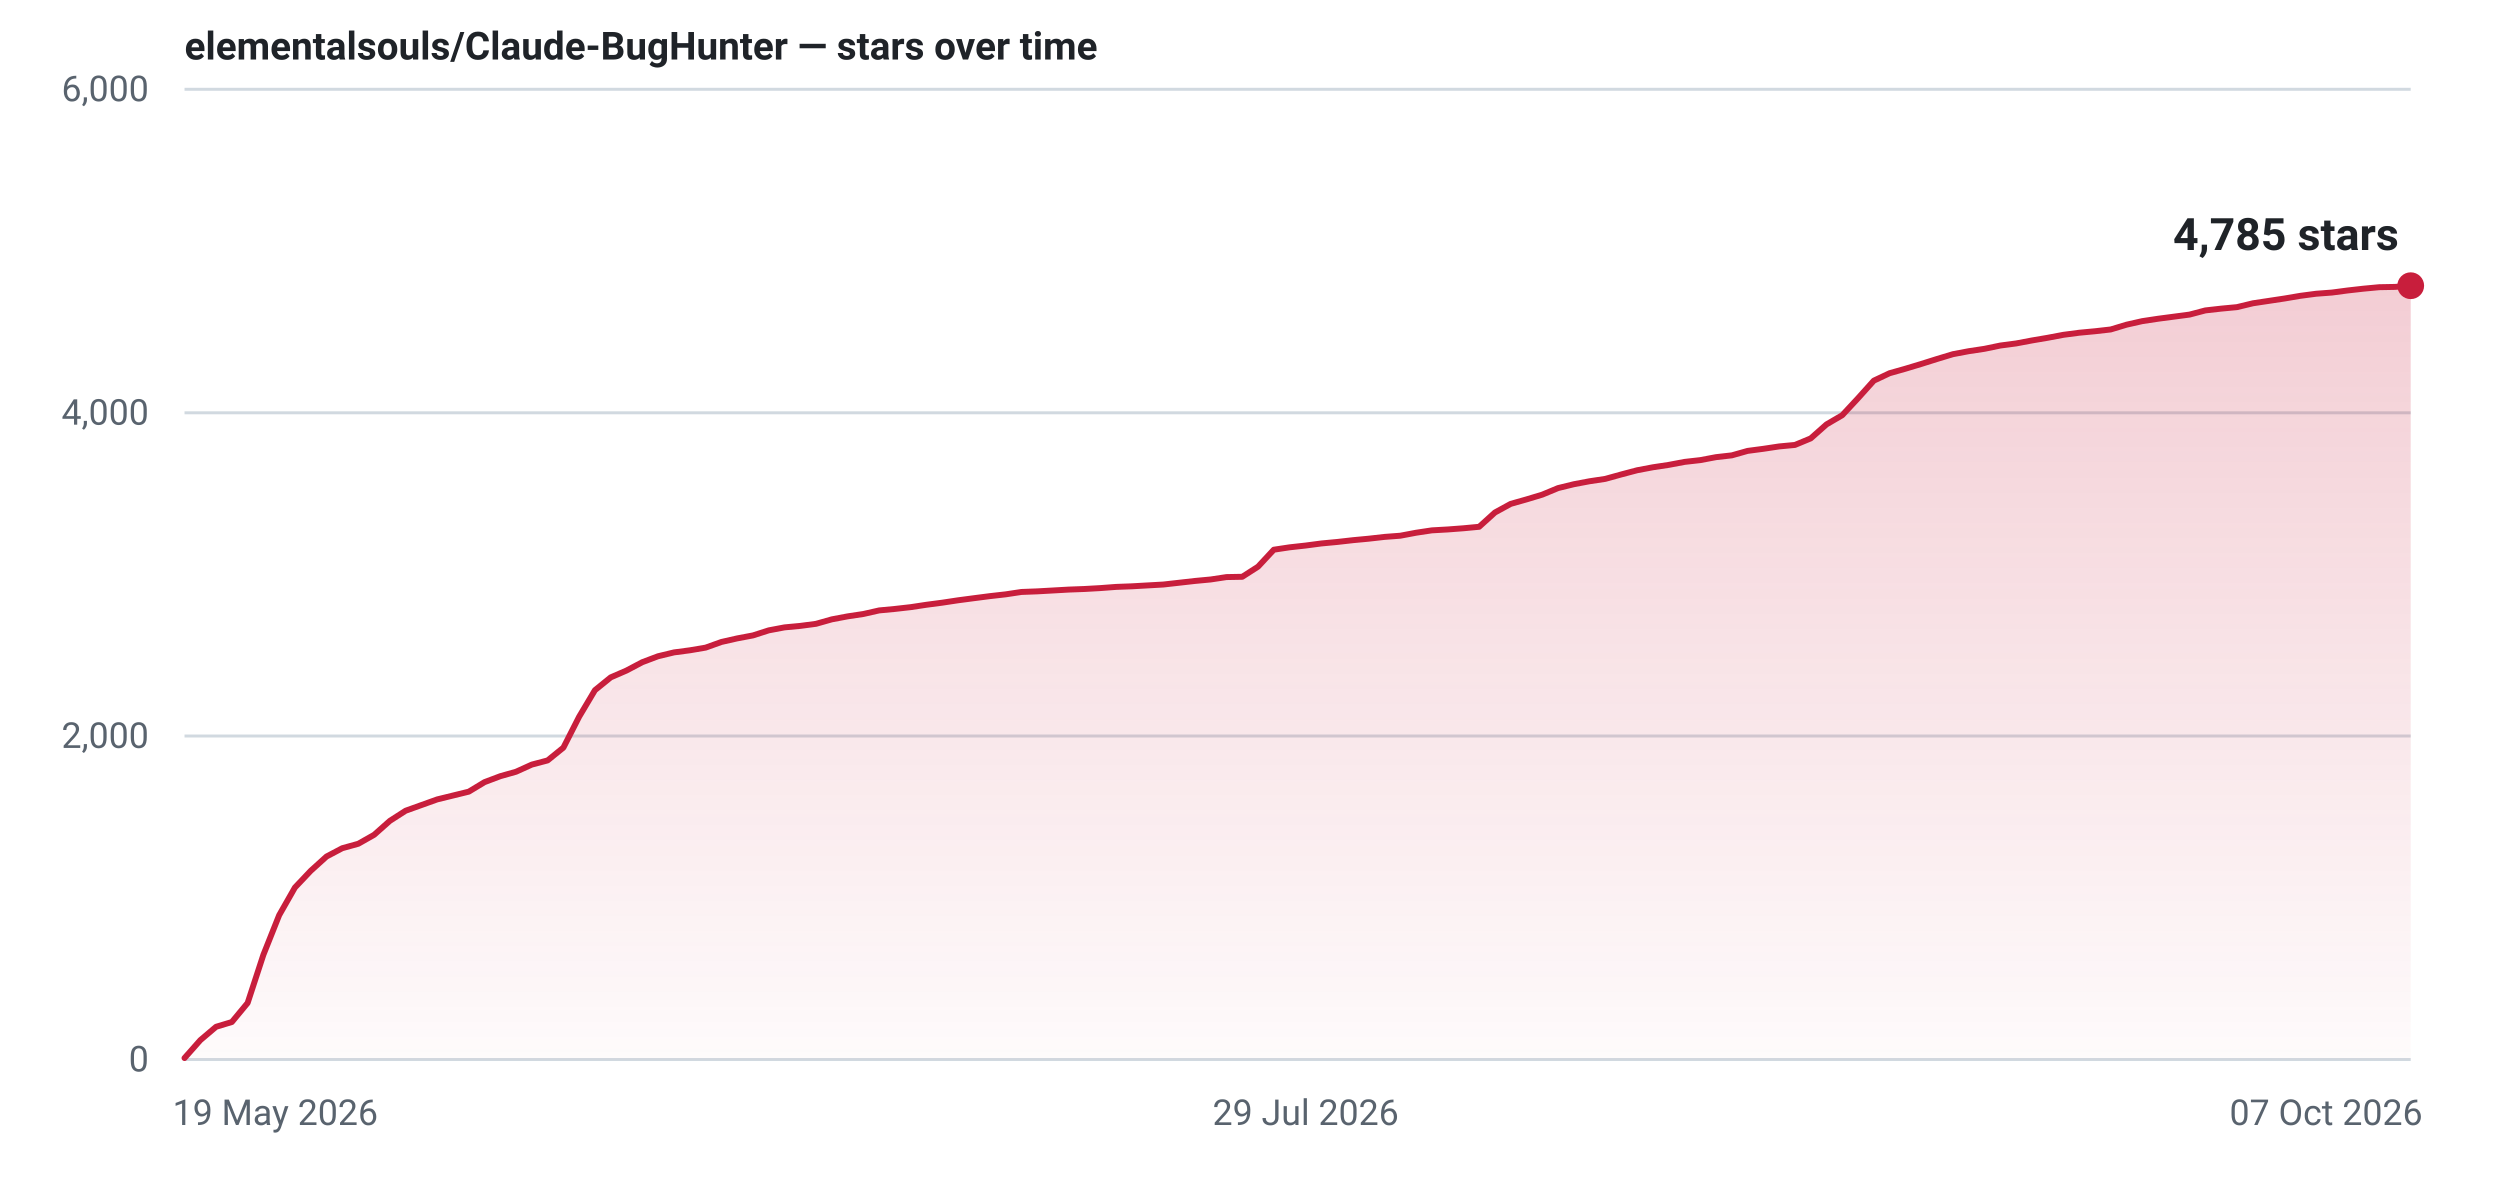
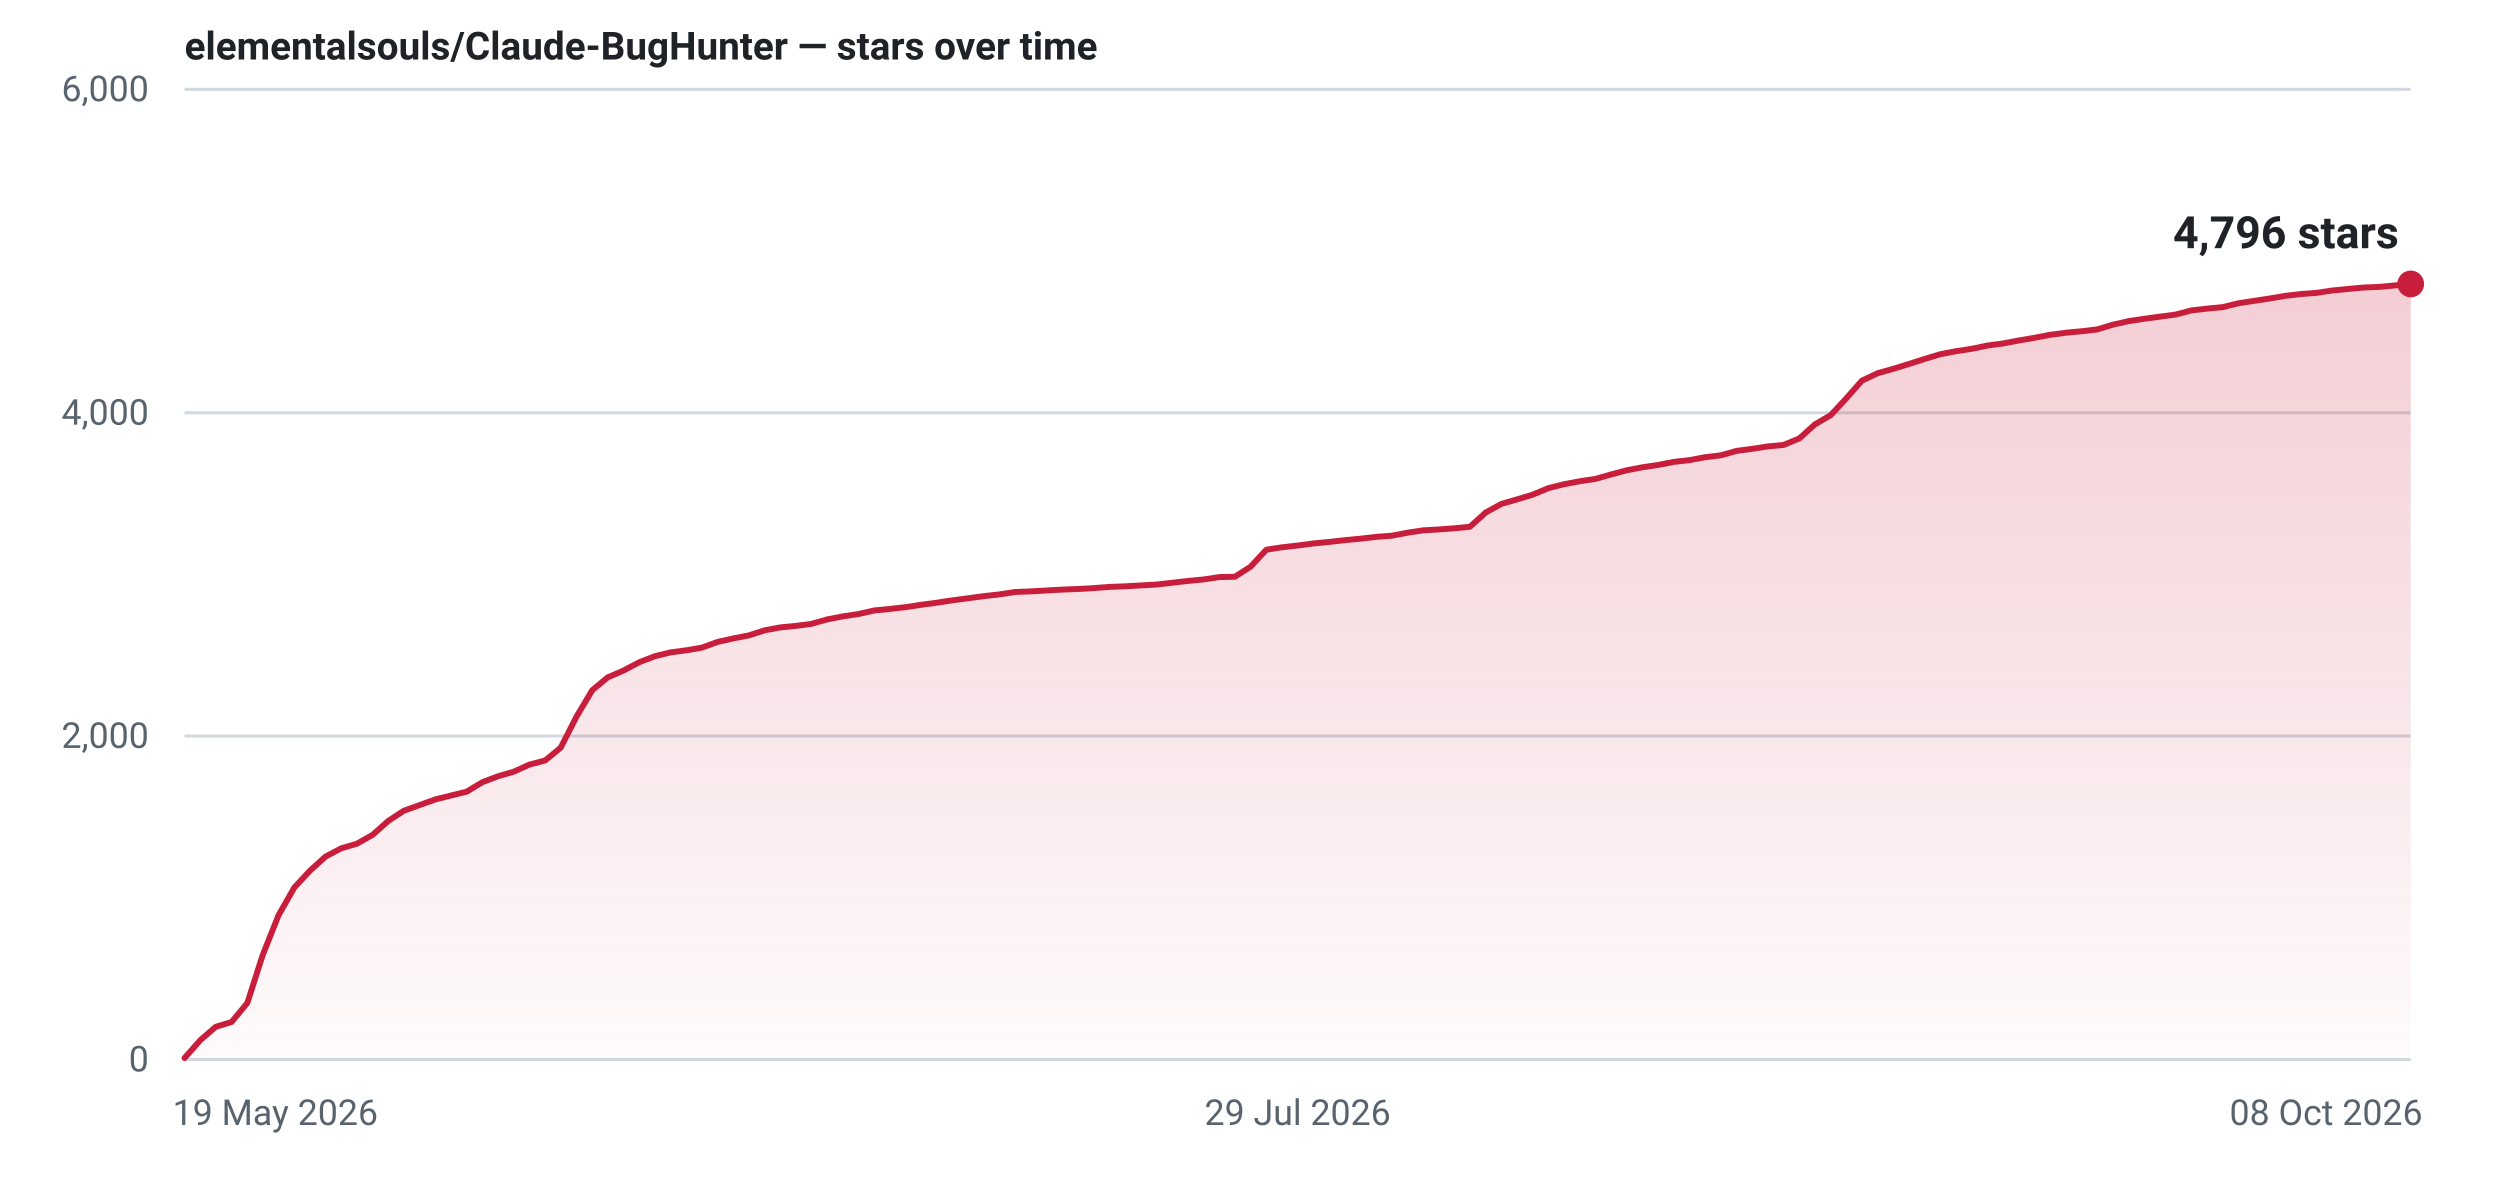
- <svg xmlns="http://www.w3.org/2000/svg" width="840" height="400" viewBox="0 0 840 400" role="img" aria-label="Star history for elementalsouls/Claude-BugHunter: 4785 stars as of 07 Oct 2026">
+ <svg xmlns="http://www.w3.org/2000/svg" width="840" height="400" viewBox="0 0 840 400" role="img" aria-label="Star history for elementalsouls/Claude-BugHunter: 4796 stars as of 08 Oct 2026">
  <defs>
    <linearGradient id="fill-light" x1="0" y1="0" x2="0" y2="1">
      <stop offset="0%" stop-color="#c81e3c" stop-opacity="0.22" />
      <stop offset="100%" stop-color="#c81e3c" stop-opacity="0.02" />
    </linearGradient>
  </defs>
  <line x1="62" y1="356.0" x2="810" y2="356.0" stroke="#d1d9e0" stroke-width="1" />
  <text x="50" y="360.0" text-anchor="end" font-family="system-ui,-apple-system,'Segoe UI',Roboto,'Helvetica Neue',Arial,sans-serif" font-size="12" font-variant-numeric="tabular-nums" fill="#59636e">0</text>
  <line x1="62" y1="247.3" x2="810" y2="247.3" stroke="#d1d9e0" stroke-width="1" />
  <text x="50" y="251.3" text-anchor="end" font-family="system-ui,-apple-system,'Segoe UI',Roboto,'Helvetica Neue',Arial,sans-serif" font-size="12" font-variant-numeric="tabular-nums" fill="#59636e">2,000</text>
  <line x1="62" y1="138.7" x2="810" y2="138.7" stroke="#d1d9e0" stroke-width="1" />
  <text x="50" y="142.7" text-anchor="end" font-family="system-ui,-apple-system,'Segoe UI',Roboto,'Helvetica Neue',Arial,sans-serif" font-size="12" font-variant-numeric="tabular-nums" fill="#59636e">4,000</text>
  <line x1="62" y1="30.0" x2="810" y2="30.0" stroke="#d1d9e0" stroke-width="1" />
  <text x="50" y="34.0" text-anchor="end" font-family="system-ui,-apple-system,'Segoe UI',Roboto,'Helvetica Neue',Arial,sans-serif" font-size="12" font-variant-numeric="tabular-nums" fill="#59636e">6,000</text>
  <text x="58.0" y="378.0" text-anchor="start" font-family="system-ui,-apple-system,'Segoe UI',Roboto,'Helvetica Neue',Arial,sans-serif" font-size="12" fill="#59636e">19 May 2026</text>
-   <text x="438.7" y="378.0" text-anchor="middle" font-family="system-ui,-apple-system,'Segoe UI',Roboto,'Helvetica Neue',Arial,sans-serif" font-size="12" fill="#59636e">29 Jul 2026</text>
-   <text x="814.0" y="378.0" text-anchor="end" font-family="system-ui,-apple-system,'Segoe UI',Roboto,'Helvetica Neue',Arial,sans-serif" font-size="12" fill="#59636e">07 Oct 2026</text>
-   <path d="M62.0,355.5 L67.3,349.5 L72.6,345.0 L77.9,343.4 L83.2,337.0 L88.5,320.8 L93.8,307.5 L99.1,298.2 L104.4,292.6 L109.7,287.8 L115.0,285.0 L120.4,283.5 L125.7,280.5 L131.0,275.8 L136.3,272.4 L141.6,270.5 L146.9,268.6 L152.2,267.3 L157.5,266.0 L162.8,262.8 L168.1,260.8 L173.4,259.3 L178.7,256.9 L184.0,255.5 L189.3,251.2 L194.6,240.8 L199.9,231.9 L205.2,227.6 L210.5,225.3 L215.8,222.5 L221.1,220.5 L226.5,219.2 L231.8,218.5 L237.1,217.6 L242.4,215.7 L247.7,214.5 L253.0,213.5 L258.3,211.8 L263.6,210.8 L268.9,210.3 L274.2,209.6 L279.5,208.1 L284.8,207.1 L290.1,206.3 L295.4,205.1 L300.7,204.6 L306.0,204.0 L311.3,203.2 L316.6,202.5 L321.9,201.7 L327.2,201.0 L332.6,200.3 L337.9,199.7 L343.2,198.9 L348.5,198.7 L353.8,198.4 L359.1,198.1 L364.4,197.9 L369.7,197.6 L375.0,197.2 L380.3,197.0 L385.6,196.7 L390.9,196.4 L396.2,195.8 L401.5,195.2 L406.8,194.7 L412.1,193.9 L417.4,193.8 L422.7,190.4 L428.0,184.7 L433.3,183.9 L438.7,183.3 L444.0,182.6 L449.3,182.1 L454.6,181.5 L459.9,181.0 L465.2,180.4 L470.5,180.0 L475.8,179.0 L481.1,178.2 L486.4,177.9 L491.7,177.5 L497.0,177.0 L502.3,172.2 L507.6,169.3 L512.9,167.8 L518.2,166.2 L523.5,164.0 L528.8,162.7 L534.1,161.7 L539.4,160.9 L544.8,159.4 L550.1,158.0 L555.4,157.0 L560.7,156.2 L566.0,155.2 L571.3,154.6 L576.6,153.6 L581.9,153.0 L587.2,151.5 L592.5,150.8 L597.8,150.0 L603.1,149.5 L608.4,147.3 L613.7,142.6 L619.0,139.5 L624.3,133.8 L629.6,127.9 L634.9,125.4 L640.2,123.9 L645.5,122.3 L650.9,120.6 L656.2,119.0 L661.5,118.0 L666.8,117.2 L672.1,116.1 L677.4,115.4 L682.7,114.4 L688.0,113.5 L693.3,112.5 L698.6,111.8 L703.9,111.3 L709.2,110.7 L714.5,109.1 L719.8,107.9 L725.1,107.1 L730.4,106.4 L735.7,105.7 L741.0,104.3 L746.3,103.7 L751.6,103.2 L757.0,101.9 L762.3,101.1 L767.6,100.3 L772.9,99.4 L778.2,98.7 L783.5,98.3 L788.8,97.6 L794.1,97.0 L799.4,96.5 L804.7,96.4 L810.0,96.0 L810.0,356 L62.0,356 Z" fill="url(#fill-light)" />
-   <path d="M62.0,355.5 L67.3,349.5 L72.6,345.0 L77.9,343.4 L83.2,337.0 L88.5,320.8 L93.8,307.5 L99.1,298.2 L104.4,292.6 L109.7,287.8 L115.0,285.0 L120.4,283.5 L125.7,280.5 L131.0,275.8 L136.3,272.4 L141.6,270.5 L146.9,268.6 L152.2,267.3 L157.5,266.0 L162.8,262.8 L168.1,260.8 L173.4,259.3 L178.7,256.9 L184.0,255.5 L189.3,251.2 L194.6,240.8 L199.9,231.9 L205.2,227.6 L210.5,225.3 L215.8,222.5 L221.1,220.5 L226.5,219.2 L231.8,218.5 L237.1,217.6 L242.4,215.7 L247.7,214.5 L253.0,213.5 L258.3,211.8 L263.6,210.8 L268.9,210.3 L274.2,209.6 L279.5,208.1 L284.8,207.1 L290.1,206.3 L295.4,205.1 L300.7,204.6 L306.0,204.0 L311.3,203.2 L316.6,202.5 L321.9,201.7 L327.2,201.0 L332.6,200.3 L337.9,199.7 L343.2,198.9 L348.5,198.7 L353.8,198.4 L359.1,198.1 L364.4,197.9 L369.7,197.6 L375.0,197.2 L380.3,197.0 L385.6,196.7 L390.9,196.4 L396.2,195.8 L401.5,195.2 L406.8,194.7 L412.1,193.9 L417.4,193.8 L422.7,190.4 L428.0,184.7 L433.3,183.9 L438.7,183.3 L444.0,182.6 L449.3,182.1 L454.6,181.5 L459.9,181.0 L465.2,180.4 L470.5,180.0 L475.8,179.0 L481.1,178.2 L486.4,177.9 L491.7,177.5 L497.0,177.0 L502.3,172.2 L507.6,169.3 L512.9,167.8 L518.2,166.2 L523.5,164.0 L528.8,162.7 L534.1,161.7 L539.4,160.9 L544.8,159.4 L550.1,158.0 L555.4,157.0 L560.7,156.2 L566.0,155.2 L571.3,154.6 L576.6,153.6 L581.9,153.0 L587.2,151.5 L592.5,150.8 L597.8,150.0 L603.1,149.5 L608.4,147.3 L613.7,142.6 L619.0,139.5 L624.3,133.8 L629.6,127.9 L634.9,125.4 L640.2,123.9 L645.5,122.3 L650.9,120.6 L656.2,119.0 L661.5,118.0 L666.8,117.2 L672.1,116.1 L677.4,115.4 L682.7,114.4 L688.0,113.5 L693.3,112.5 L698.6,111.8 L703.9,111.3 L709.2,110.7 L714.5,109.1 L719.8,107.9 L725.1,107.1 L730.4,106.4 L735.7,105.7 L741.0,104.3 L746.3,103.7 L751.6,103.2 L757.0,101.9 L762.3,101.1 L767.6,100.3 L772.9,99.4 L778.2,98.7 L783.5,98.3 L788.8,97.6 L794.1,97.0 L799.4,96.5 L804.7,96.4 L810.0,96.0" fill="none" stroke="#c81e3c" stroke-width="2" stroke-linejoin="round" stroke-linecap="round" />
-   <circle cx="810.0" cy="96.0" r="4.5" fill="#c81e3c" />
-   <text x="806.0" y="84.0" text-anchor="end" font-family="system-ui,-apple-system,'Segoe UI',Roboto,'Helvetica Neue',Arial,sans-serif" font-size="15" font-weight="600" font-variant-numeric="tabular-nums" fill="#1f2328">4,785 stars</text>
+   <text x="436.0" y="378.0" text-anchor="middle" font-family="system-ui,-apple-system,'Segoe UI',Roboto,'Helvetica Neue',Arial,sans-serif" font-size="12" fill="#59636e">29 Jul 2026</text>
+   <text x="814.0" y="378.0" text-anchor="end" font-family="system-ui,-apple-system,'Segoe UI',Roboto,'Helvetica Neue',Arial,sans-serif" font-size="12" fill="#59636e">08 Oct 2026</text>
+   <path d="M62.0,355.5 L67.3,349.5 L72.5,345.0 L77.8,343.4 L83.1,337.0 L88.3,320.8 L93.6,307.5 L98.9,298.2 L104.1,292.6 L109.4,287.8 L114.7,285.0 L119.9,283.5 L125.2,280.5 L130.5,275.8 L135.7,272.4 L141.0,270.5 L146.3,268.6 L151.5,267.3 L156.8,266.0 L162.1,262.8 L167.4,260.8 L172.6,259.3 L177.9,256.9 L183.2,255.5 L188.4,251.2 L193.7,240.8 L199.0,231.9 L204.2,227.6 L209.5,225.3 L214.8,222.5 L220.0,220.5 L225.3,219.2 L230.6,218.5 L235.8,217.6 L241.1,215.7 L246.4,214.5 L251.6,213.5 L256.9,211.8 L262.2,210.8 L267.4,210.3 L272.7,209.6 L278.0,208.1 L283.2,207.1 L288.5,206.3 L293.8,205.1 L299.0,204.6 L304.3,204.0 L309.6,203.2 L314.8,202.5 L320.1,201.7 L325.4,201.0 L330.6,200.3 L335.9,199.7 L341.2,198.9 L346.5,198.7 L351.7,198.4 L357.0,198.1 L362.3,197.9 L367.5,197.6 L372.8,197.2 L378.1,197.0 L383.3,196.7 L388.6,196.4 L393.9,195.8 L399.1,195.2 L404.4,194.7 L409.7,193.9 L414.9,193.8 L420.2,190.4 L425.5,184.7 L430.7,183.9 L436.0,183.3 L441.3,182.6 L446.5,182.1 L451.8,181.5 L457.1,181.0 L462.3,180.4 L467.6,180.0 L472.9,179.0 L478.1,178.2 L483.4,177.9 L488.7,177.5 L493.9,177.0 L499.2,172.2 L504.5,169.3 L509.7,167.8 L515.0,166.2 L520.3,164.0 L525.5,162.7 L530.8,161.7 L536.1,160.9 L541.4,159.4 L546.6,158.0 L551.9,157.0 L557.2,156.2 L562.4,155.2 L567.7,154.6 L573.0,153.6 L578.2,153.0 L583.5,151.5 L588.8,150.8 L594.0,150.0 L599.3,149.5 L604.6,147.3 L609.8,142.6 L615.1,139.5 L620.4,133.8 L625.6,127.9 L630.9,125.4 L636.2,123.9 L641.4,122.3 L646.7,120.6 L652.0,119.0 L657.2,118.0 L662.5,117.2 L667.8,116.1 L673.0,115.4 L678.3,114.4 L683.6,113.5 L688.8,112.5 L694.1,111.8 L699.4,111.3 L704.6,110.7 L709.9,109.1 L715.2,107.9 L720.5,107.1 L725.7,106.4 L731.0,105.7 L736.3,104.3 L741.5,103.7 L746.8,103.2 L752.1,101.9 L757.3,101.1 L762.6,100.3 L767.9,99.4 L773.1,98.8 L778.4,98.4 L783.7,97.6 L788.9,97.1 L794.2,96.6 L799.5,96.4 L804.7,95.9 L810.0,95.4 L810.0,356 L62.0,356 Z" fill="url(#fill-light)" />
+   <path d="M62.0,355.5 L67.3,349.5 L72.5,345.0 L77.8,343.4 L83.1,337.0 L88.3,320.8 L93.6,307.5 L98.9,298.2 L104.1,292.6 L109.4,287.8 L114.7,285.0 L119.9,283.5 L125.2,280.5 L130.5,275.8 L135.7,272.4 L141.0,270.5 L146.3,268.6 L151.5,267.3 L156.8,266.0 L162.1,262.8 L167.4,260.8 L172.6,259.3 L177.9,256.9 L183.2,255.5 L188.4,251.2 L193.7,240.8 L199.0,231.9 L204.2,227.6 L209.5,225.3 L214.8,222.5 L220.0,220.5 L225.3,219.2 L230.6,218.5 L235.8,217.6 L241.1,215.7 L246.4,214.5 L251.6,213.5 L256.9,211.8 L262.2,210.8 L267.4,210.3 L272.7,209.6 L278.0,208.1 L283.2,207.1 L288.5,206.3 L293.8,205.1 L299.0,204.6 L304.3,204.0 L309.6,203.2 L314.8,202.5 L320.1,201.7 L325.4,201.0 L330.6,200.3 L335.9,199.7 L341.2,198.9 L346.5,198.7 L351.7,198.4 L357.0,198.1 L362.3,197.9 L367.5,197.6 L372.8,197.2 L378.1,197.0 L383.3,196.7 L388.6,196.4 L393.9,195.8 L399.1,195.2 L404.4,194.7 L409.7,193.9 L414.9,193.8 L420.2,190.4 L425.5,184.7 L430.7,183.9 L436.0,183.3 L441.3,182.6 L446.5,182.1 L451.8,181.5 L457.1,181.0 L462.3,180.4 L467.6,180.0 L472.9,179.0 L478.1,178.2 L483.4,177.9 L488.7,177.5 L493.9,177.0 L499.2,172.2 L504.5,169.3 L509.7,167.8 L515.0,166.2 L520.3,164.0 L525.5,162.7 L530.8,161.7 L536.1,160.9 L541.4,159.4 L546.6,158.0 L551.9,157.0 L557.2,156.2 L562.4,155.2 L567.7,154.6 L573.0,153.6 L578.2,153.0 L583.5,151.5 L588.8,150.8 L594.0,150.0 L599.3,149.5 L604.6,147.3 L609.8,142.6 L615.1,139.5 L620.4,133.8 L625.6,127.9 L630.9,125.4 L636.2,123.9 L641.4,122.3 L646.7,120.6 L652.0,119.0 L657.2,118.0 L662.5,117.2 L667.8,116.1 L673.0,115.4 L678.3,114.4 L683.6,113.5 L688.8,112.5 L694.1,111.8 L699.4,111.3 L704.6,110.7 L709.9,109.1 L715.2,107.9 L720.5,107.1 L725.7,106.4 L731.0,105.7 L736.3,104.3 L741.5,103.7 L746.8,103.2 L752.1,101.9 L757.3,101.1 L762.6,100.3 L767.9,99.4 L773.1,98.8 L778.4,98.4 L783.7,97.6 L788.9,97.1 L794.2,96.6 L799.5,96.4 L804.7,95.9 L810.0,95.4" fill="none" stroke="#c81e3c" stroke-width="2" stroke-linejoin="round" stroke-linecap="round" />
+   <circle cx="810.0" cy="95.4" r="4.5" fill="#c81e3c" />
+   <text x="806.0" y="83.4" text-anchor="end" font-family="system-ui,-apple-system,'Segoe UI',Roboto,'Helvetica Neue',Arial,sans-serif" font-size="15" font-weight="600" font-variant-numeric="tabular-nums" fill="#1f2328">4,796 stars</text>
  <text x="62" y="20" font-family="system-ui,-apple-system,'Segoe UI',Roboto,'Helvetica Neue',Arial,sans-serif" font-size="13" font-weight="600" fill="#1f2328">elementalsouls/Claude-BugHunter — stars over time</text>
</svg>
